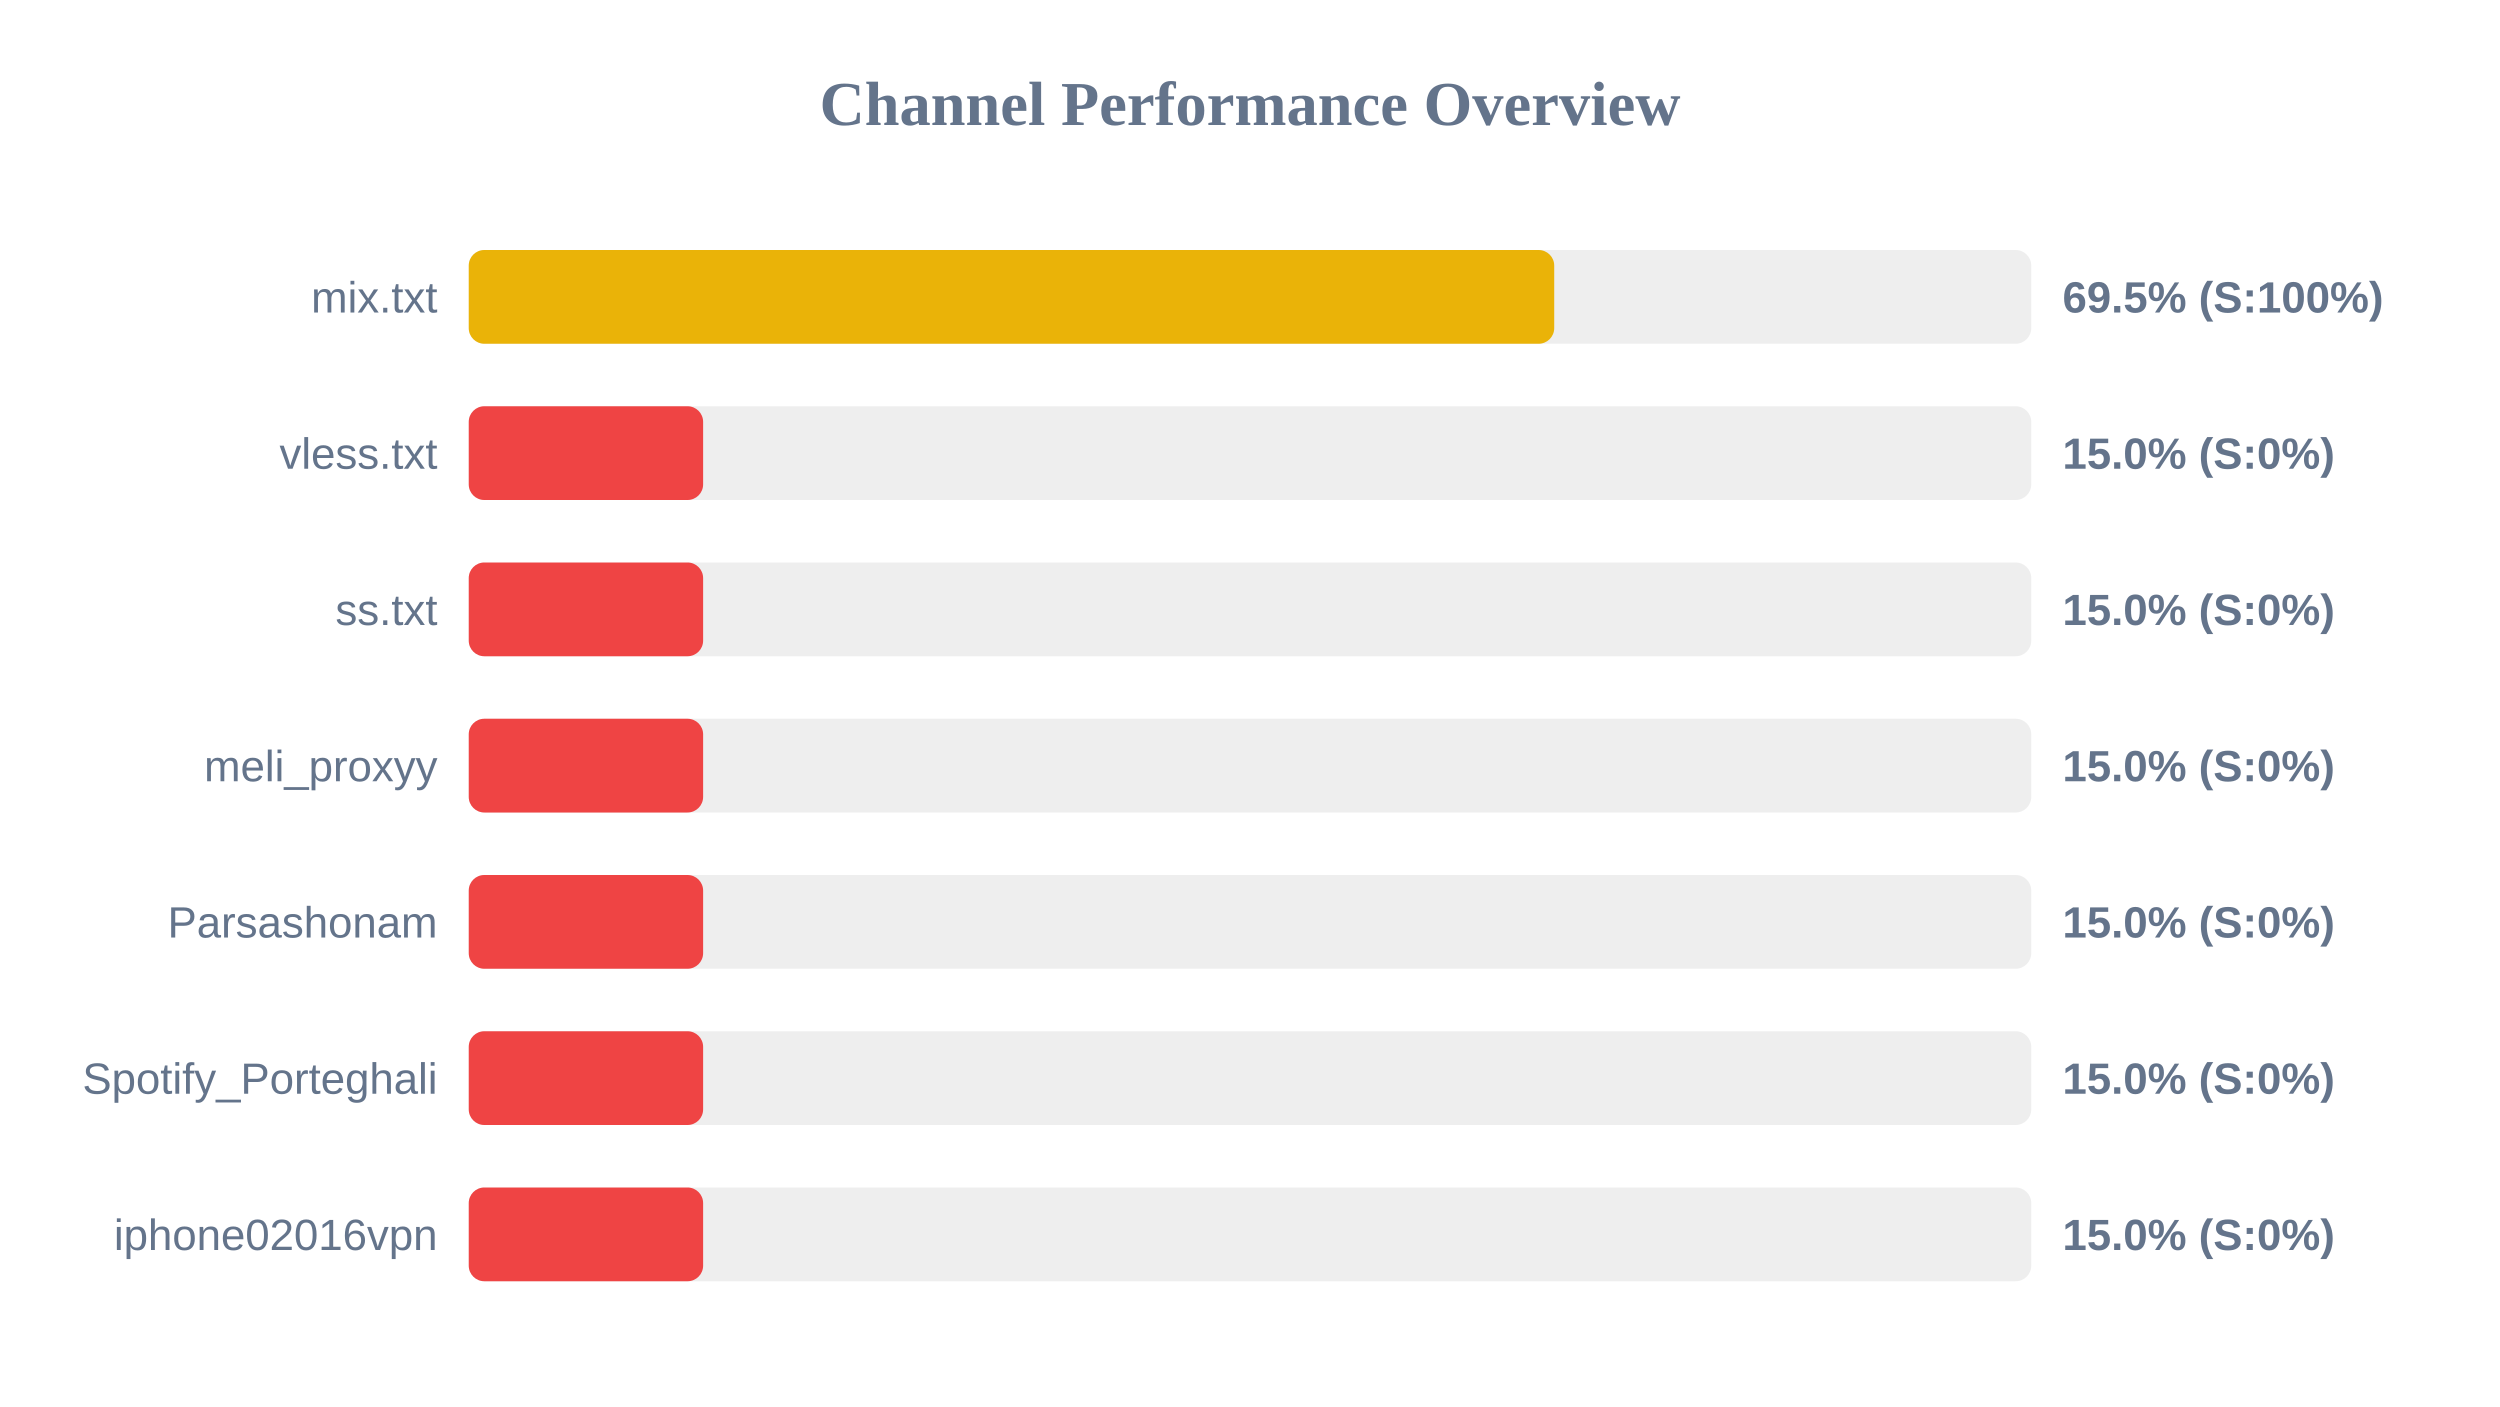
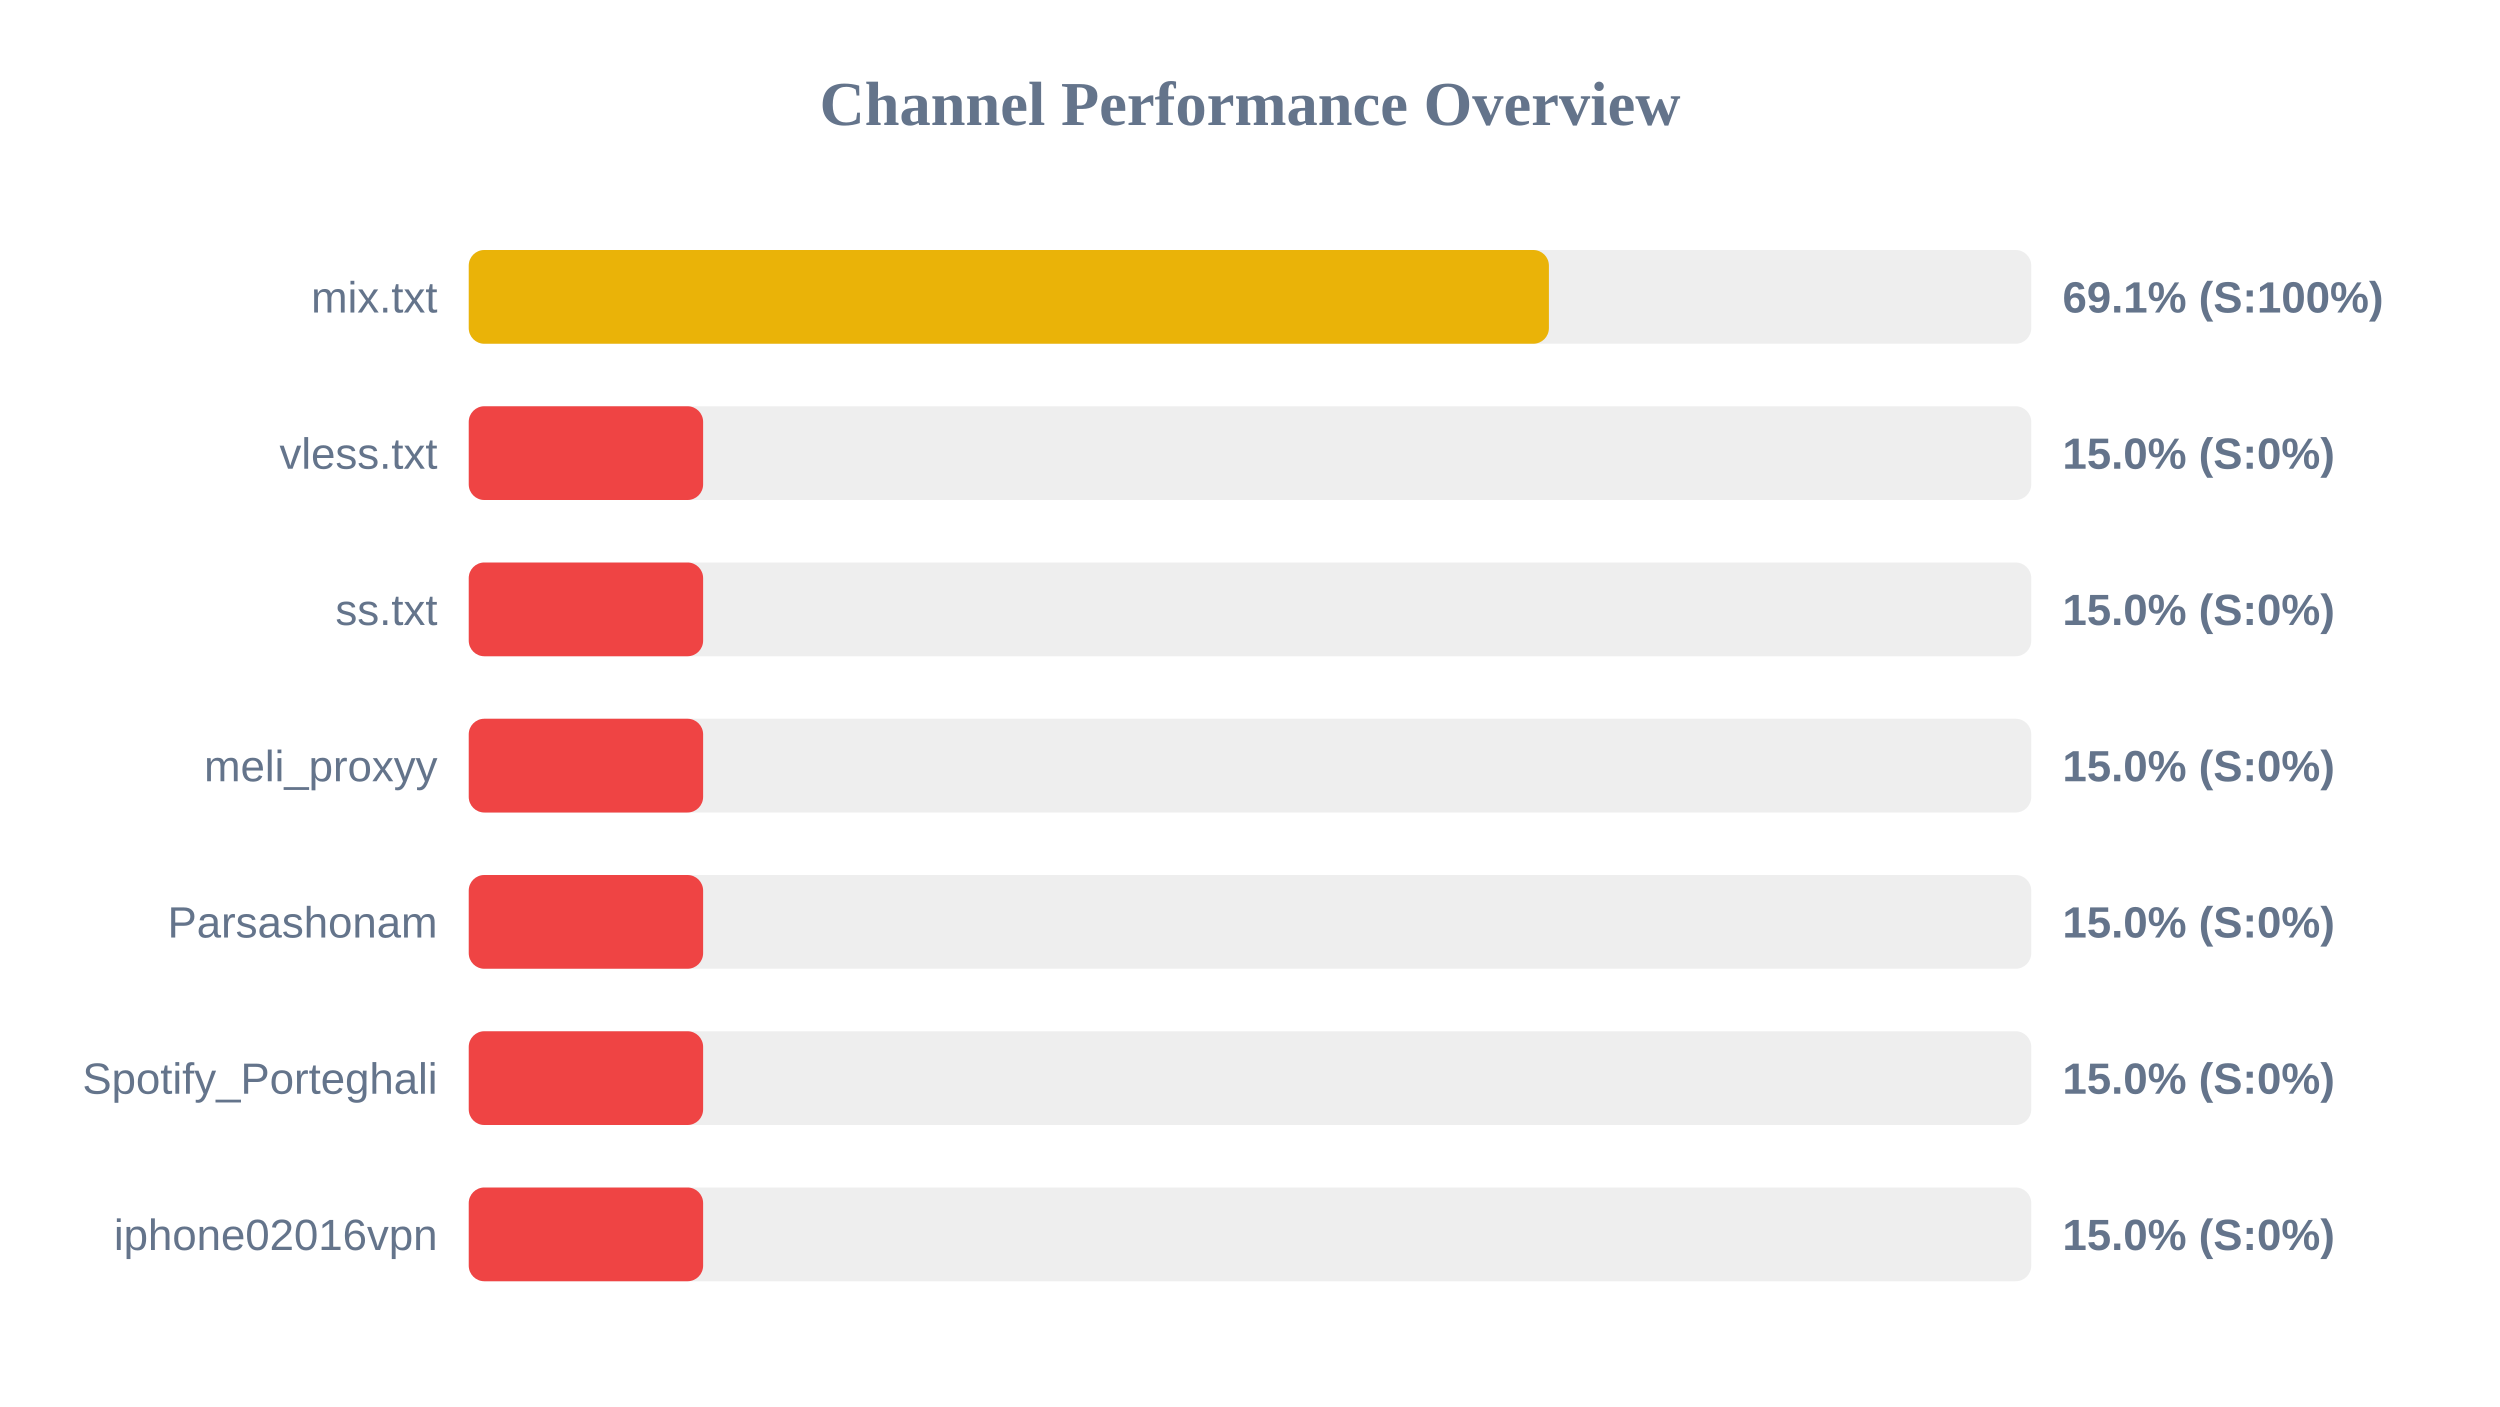
<svg xmlns="http://www.w3.org/2000/svg" width="800" height="450" version="1.1">
  <style>
        .row { font: 14px Arial; fill: #64748b; }
        .score { font: bold 14px Arial; fill: #64748b; }
    </style>
  <text x="400" y="40" text-anchor="middle" font-size="20px" font-weight="bold" fill="#64748b">Channel Performance Overview</text>
  <rect x="150" y="80" width="500" height="30" fill="#eee" rx="5" />
-   <rect x="150" y="80" width="347.35" height="30" fill="#eab308" rx="5" />
+   <rect x="150" y="80" width="345.65" height="30" fill="#eab308" rx="5" />
  <text x="140" y="100" text-anchor="end" class="row">mix.txt</text>
-   <text x="660" y="100" text-anchor="start" class="score">69.5% (S:100%)</text>
+   <text x="660" y="100" text-anchor="start" class="score">69.1% (S:100%)</text>
  <rect x="150" y="130" width="500" height="30" fill="#eee" rx="5" />
  <rect x="150" y="130" width="75.0" height="30" fill="#ef4444" rx="5" />
  <text x="140" y="150" text-anchor="end" class="row">vless.txt</text>
  <text x="660" y="150" text-anchor="start" class="score">15.0% (S:0%)</text>
  <rect x="150" y="180" width="500" height="30" fill="#eee" rx="5" />
  <rect x="150" y="180" width="75.0" height="30" fill="#ef4444" rx="5" />
  <text x="140" y="200" text-anchor="end" class="row">ss.txt</text>
  <text x="660" y="200" text-anchor="start" class="score">15.0% (S:0%)</text>
  <rect x="150" y="230" width="500" height="30" fill="#eee" rx="5" />
  <rect x="150" y="230" width="75.0" height="30" fill="#ef4444" rx="5" />
  <text x="140" y="250" text-anchor="end" class="row">meli_proxyy</text>
  <text x="660" y="250" text-anchor="start" class="score">15.0% (S:0%)</text>
  <rect x="150" y="280" width="500" height="30" fill="#eee" rx="5" />
  <rect x="150" y="280" width="75.0" height="30" fill="#ef4444" rx="5" />
  <text x="140" y="300" text-anchor="end" class="row">Parsashonam</text>
  <text x="660" y="300" text-anchor="start" class="score">15.0% (S:0%)</text>
  <rect x="150" y="330" width="500" height="30" fill="#eee" rx="5" />
  <rect x="150" y="330" width="75.0" height="30" fill="#ef4444" rx="5" />
  <text x="140" y="350" text-anchor="end" class="row">Spotify_Porteghali</text>
  <text x="660" y="350" text-anchor="start" class="score">15.0% (S:0%)</text>
  <rect x="150" y="380" width="500" height="30" fill="#eee" rx="5" />
  <rect x="150" y="380" width="75.0" height="30" fill="#ef4444" rx="5" />
  <text x="140" y="400" text-anchor="end" class="row">iphone02016vpn</text>
  <text x="660" y="400" text-anchor="start" class="score">15.0% (S:0%)</text>
</svg>
